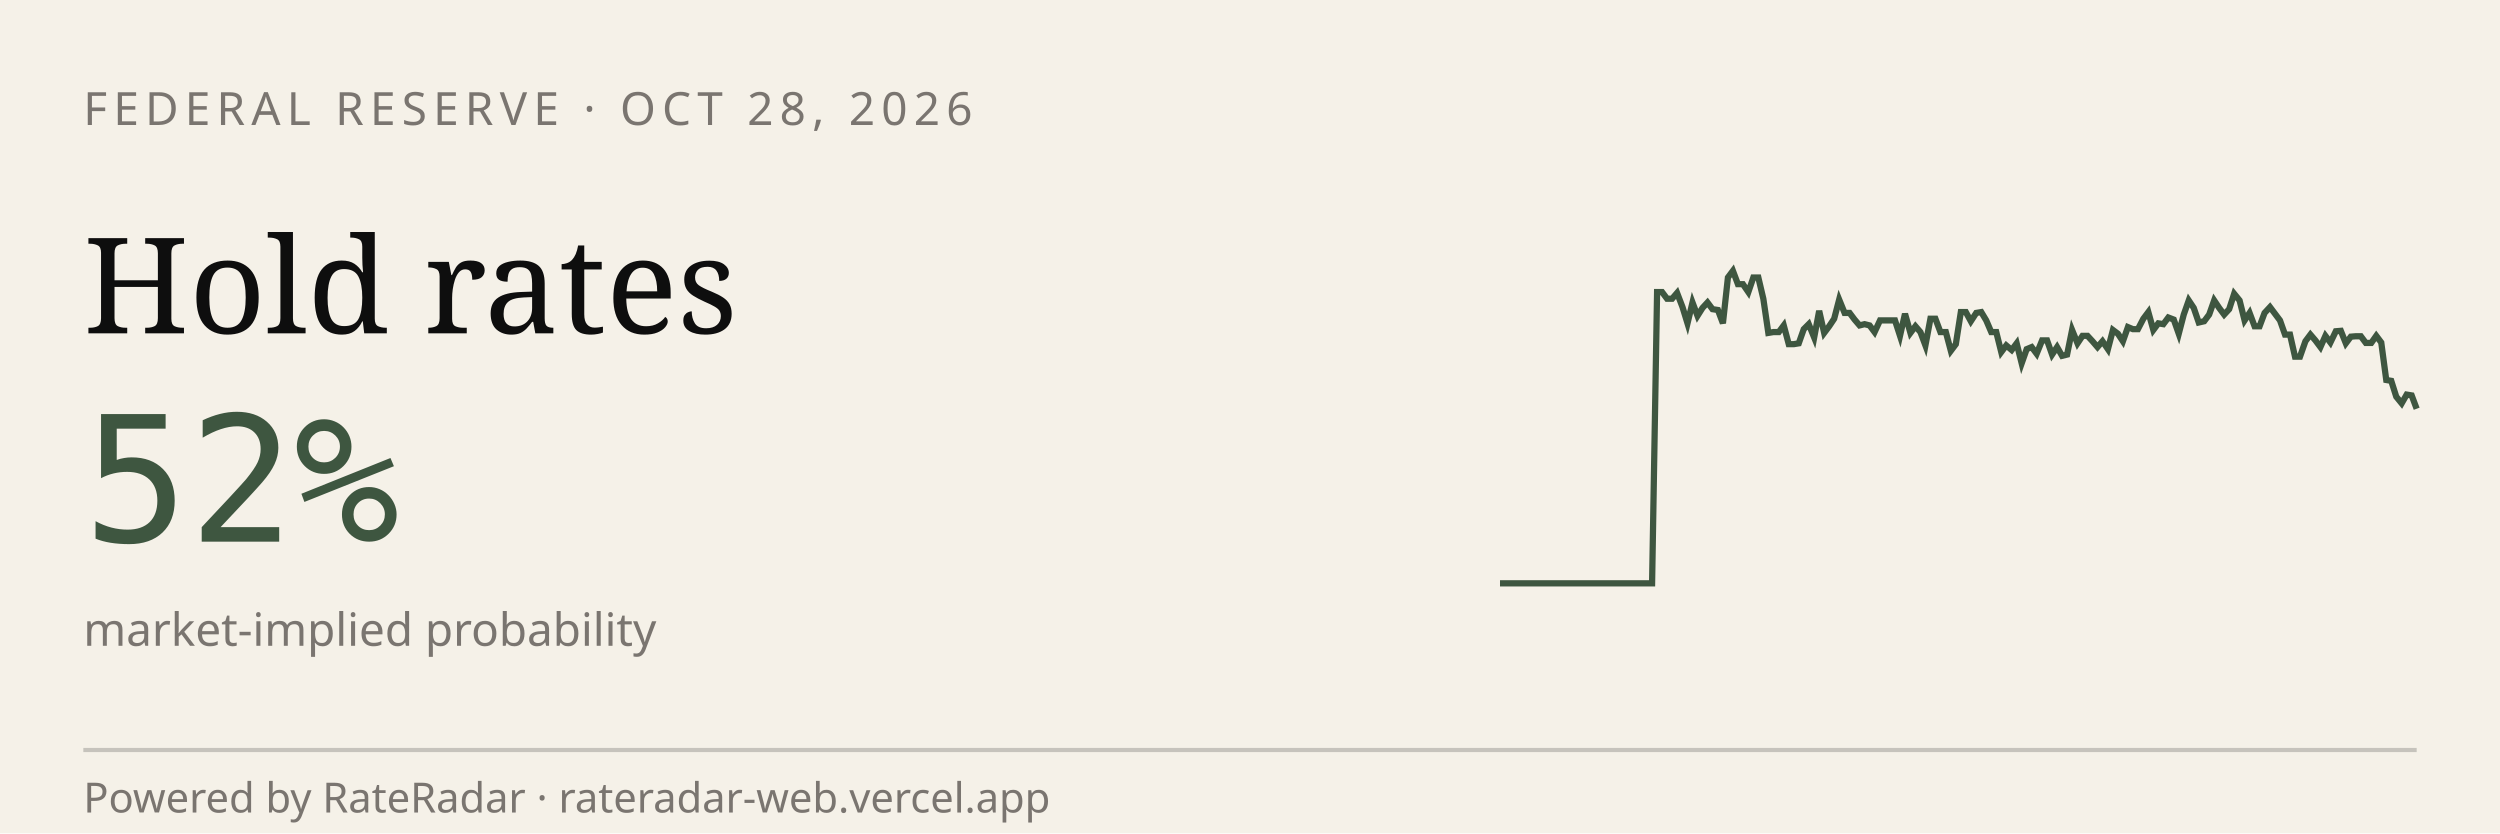
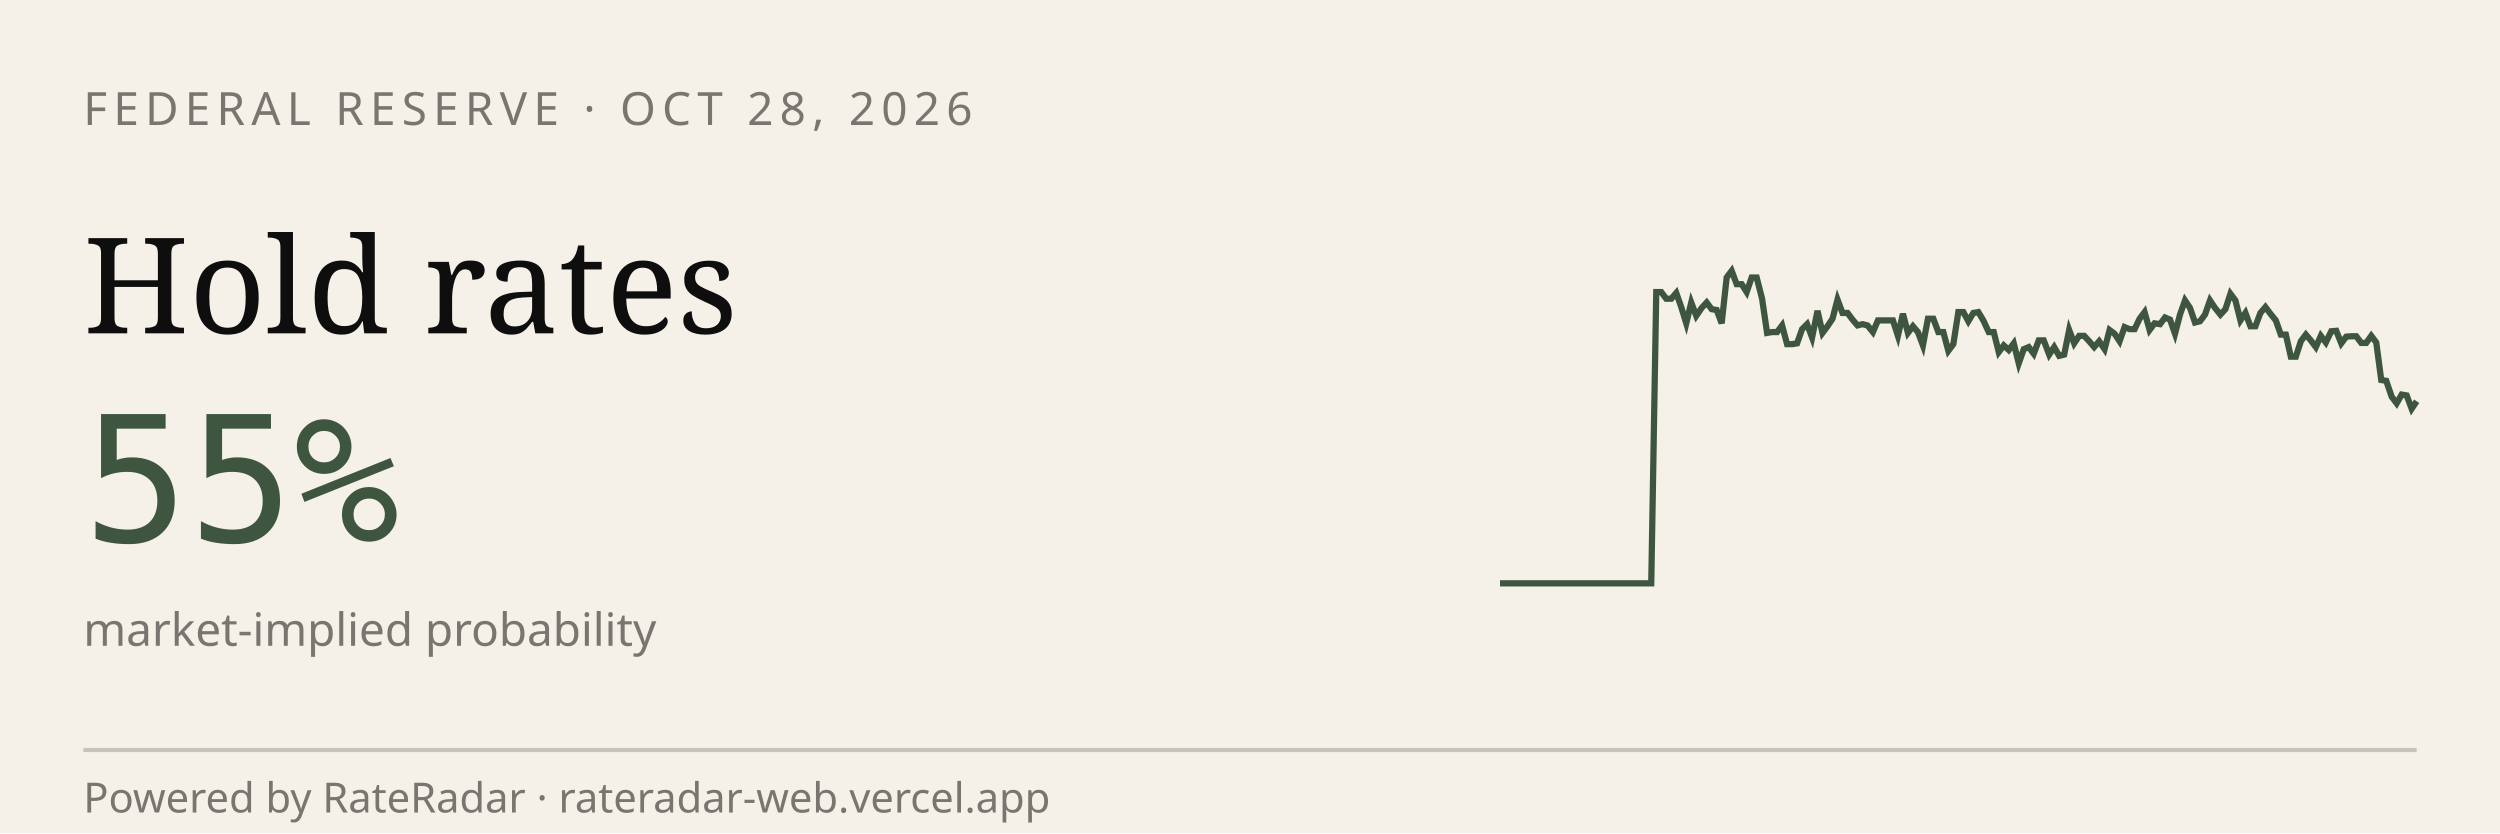
<svg xmlns="http://www.w3.org/2000/svg" viewBox="0 0 600 200" width="600" height="200" role="img" aria-label="RateRadar live odds for FED 2026-10-28">
  <rect width="600" height="200" fill="#F5F1E8" />
  <text x="20" y="30" font-family="sans-serif" font-size="11" letter-spacing="1.5" fill="#7A7570">FEDERAL RESERVE · OCT 28, 2026</text>
  <text x="20" y="80" font-family="Georgia, serif" font-size="32" fill="#0E0E0E">Hold rates</text>
-   <text x="20" y="130" font-family="monospace" font-size="42" fill="#3E5640">52%</text>
+   <text x="20" y="130" font-family="monospace" font-size="42" fill="#3E5640">55%</text>
  <text x="20" y="155" font-family="sans-serif" font-size="11" fill="#7A7570">market-implied probability</text>
-   <path d="M 360.0,140.0 L 361.2,140.0 L 362.4,140.0 L 363.6,140.0 L 364.9,140.0 L 366.1,140.0 L 367.3,140.0 L 368.5,140.0 L 369.7,140.0 L 370.9,140.0 L 372.2,140.0 L 373.4,140.0 L 374.6,140.0 L 375.8,140.0 L 377.0,140.0 L 378.2,140.0 L 379.4,140.0 L 380.7,140.0 L 381.9,140.0 L 383.1,140.0 L 384.3,140.0 L 385.5,140.0 L 386.7,140.0 L 388.0,140.0 L 389.2,140.0 L 390.4,140.0 L 391.6,140.0 L 392.8,140.0 L 394.0,140.0 L 395.2,140.0 L 396.5,140.0 L 397.7,70.1 L 398.9,70.1 L 400.1,71.7 L 401.3,71.7 L 402.5,70.3 L 403.8,73.7 L 405.0,77.6 L 406.2,72.6 L 407.4,75.8 L 408.6,73.9 L 409.8,72.6 L 411.0,74.2 L 412.3,74.4 L 413.5,77.6 L 414.7,66.6 L 415.9,65.0 L 417.1,68.2 L 418.3,68.2 L 419.6,70.1 L 420.8,66.6 L 422.0,66.6 L 423.2,71.7 L 424.4,79.9 L 425.6,79.7 L 426.9,79.7 L 428.1,78.1 L 429.3,82.6 L 430.5,82.6 L 431.7,82.4 L 432.9,79.0 L 434.1,77.8 L 435.4,81.0 L 436.6,74.6 L 437.8,79.9 L 439.0,78.3 L 440.2,76.5 L 441.4,71.9 L 442.7,75.1 L 443.9,75.1 L 445.1,76.7 L 446.3,78.1 L 447.5,77.8 L 448.7,78.1 L 449.9,79.7 L 451.2,76.9 L 452.4,76.9 L 453.6,76.9 L 454.8,76.9 L 456.0,80.6 L 457.2,75.3 L 458.5,79.9 L 459.7,78.3 L 460.9,79.7 L 462.1,82.9 L 463.3,76.5 L 464.5,76.5 L 465.7,79.7 L 467.0,79.7 L 468.2,84.2 L 469.4,82.6 L 470.6,74.9 L 471.8,74.9 L 473.0,77.1 L 474.3,75.1 L 475.5,74.9 L 476.7,76.9 L 477.9,79.7 L 479.1,79.7 L 480.3,84.5 L 481.5,82.9 L 482.8,84.0 L 484.0,82.4 L 485.2,87.2 L 486.4,83.8 L 487.6,83.3 L 488.8,84.9 L 490.1,81.7 L 491.3,81.7 L 492.5,85.1 L 493.7,83.3 L 494.9,85.4 L 496.1,85.1 L 497.3,79.2 L 498.6,82.4 L 499.8,80.6 L 501.0,80.6 L 502.2,81.9 L 503.4,83.3 L 504.6,81.9 L 505.9,83.8 L 507.1,79.2 L 508.3,80.1 L 509.5,81.9 L 510.7,78.5 L 511.9,79.0 L 513.1,79.0 L 514.4,76.5 L 515.6,74.9 L 516.8,79.2 L 518.0,77.6 L 519.2,77.8 L 520.4,76.2 L 521.7,76.7 L 522.9,80.1 L 524.1,75.5 L 525.3,72.1 L 526.5,73.9 L 527.7,77.4 L 529.0,77.1 L 530.2,75.5 L 531.4,72.1 L 532.6,73.9 L 533.8,75.5 L 535.0,74.2 L 536.2,70.5 L 537.5,72.1 L 538.7,76.9 L 539.9,75.1 L 541.1,78.3 L 542.3,78.3 L 543.5,75.1 L 544.8,73.7 L 546.0,75.3 L 547.2,76.9 L 548.4,80.3 L 549.6,80.3 L 550.8,85.6 L 552.0,85.6 L 553.3,81.9 L 554.5,80.3 L 555.7,81.7 L 556.9,83.3 L 558.1,80.6 L 559.3,82.2 L 560.6,79.5 L 561.8,79.4 L 563.0,82.4 L 564.2,80.8 L 565.4,80.7 L 566.6,80.7 L 567.8,82.3 L 569.1,82.3 L 570.3,80.6 L 571.5,82.2 L 572.7,91.2 L 573.9,91.4 L 575.1,95.2 L 576.4,96.8 L 577.6,94.7 L 578.8,94.9 L 580.0,98.1" stroke="#3E5640" stroke-width="1.5" fill="none" />
+   <path d="M 360.0,140.0 L 361.2,140.0 L 362.4,140.0 L 363.6,140.0 L 364.8,140.0 L 366.0,140.0 L 367.3,140.0 L 368.5,140.0 L 369.7,140.0 L 370.9,140.0 L 372.1,140.0 L 373.3,140.0 L 374.5,140.0 L 375.7,140.0 L 376.9,140.0 L 378.1,140.0 L 379.3,140.0 L 380.5,140.0 L 381.8,140.0 L 383.0,140.0 L 384.2,140.0 L 385.4,140.0 L 386.6,140.0 L 387.8,140.0 L 389.0,140.0 L 390.2,140.0 L 391.4,140.0 L 392.6,140.0 L 393.8,140.0 L 395.1,140.0 L 396.3,140.0 L 397.5,70.1 L 398.7,70.1 L 399.9,71.7 L 401.1,71.7 L 402.3,70.3 L 403.5,73.7 L 404.7,77.6 L 405.9,72.6 L 407.1,75.8 L 408.4,73.9 L 409.6,72.6 L 410.8,74.2 L 412.0,74.4 L 413.2,77.6 L 414.4,66.6 L 415.6,65.0 L 416.8,68.2 L 418.0,68.2 L 419.2,70.1 L 420.4,66.6 L 421.6,66.6 L 422.9,71.7 L 424.1,79.9 L 425.3,79.7 L 426.5,79.7 L 427.7,78.1 L 428.9,82.6 L 430.1,82.6 L 431.3,82.4 L 432.5,79.0 L 433.7,77.8 L 434.9,81.0 L 436.2,74.6 L 437.4,79.9 L 438.6,78.3 L 439.8,76.5 L 441.0,71.9 L 442.2,75.1 L 443.4,75.1 L 444.6,76.7 L 445.8,78.1 L 447.0,77.8 L 448.2,78.1 L 449.5,79.7 L 450.7,76.9 L 451.9,76.9 L 453.1,76.9 L 454.3,76.9 L 455.5,80.6 L 456.7,75.3 L 457.9,79.9 L 459.1,78.3 L 460.3,79.7 L 461.5,82.9 L 462.7,76.5 L 464.0,76.5 L 465.2,79.7 L 466.4,79.7 L 467.6,84.2 L 468.8,82.6 L 470.0,74.9 L 471.2,74.9 L 472.4,77.1 L 473.6,75.1 L 474.8,74.9 L 476.0,76.9 L 477.3,79.7 L 478.5,79.7 L 479.7,84.5 L 480.9,82.9 L 482.1,84.0 L 483.3,82.4 L 484.5,87.2 L 485.7,83.8 L 486.9,83.3 L 488.1,84.9 L 489.3,81.7 L 490.5,81.7 L 491.8,85.1 L 493.0,83.3 L 494.2,85.4 L 495.4,85.1 L 496.6,79.2 L 497.8,82.4 L 499.0,80.6 L 500.2,80.6 L 501.4,81.9 L 502.6,83.3 L 503.8,81.9 L 505.1,83.8 L 506.3,79.2 L 507.5,80.1 L 508.7,81.9 L 509.9,78.5 L 511.1,79.0 L 512.3,79.0 L 513.5,76.5 L 514.7,74.9 L 515.9,79.2 L 517.1,77.6 L 518.4,77.8 L 519.6,76.2 L 520.8,76.7 L 522.0,80.1 L 523.2,75.5 L 524.4,72.1 L 525.6,73.9 L 526.8,77.4 L 528.0,77.1 L 529.2,75.5 L 530.4,72.1 L 531.6,73.9 L 532.9,75.5 L 534.1,74.2 L 535.3,70.5 L 536.5,72.1 L 537.7,76.9 L 538.9,75.1 L 540.1,78.3 L 541.3,78.3 L 542.5,75.1 L 543.7,73.7 L 544.9,75.3 L 546.2,76.9 L 547.4,80.3 L 548.6,80.3 L 549.8,85.6 L 551.0,85.6 L 552.2,81.9 L 553.4,80.3 L 554.6,81.7 L 555.8,83.3 L 557.0,80.6 L 558.2,82.2 L 559.5,79.5 L 560.7,79.4 L 561.9,82.4 L 563.1,80.8 L 564.3,80.7 L 565.5,80.7 L 566.7,82.3 L 567.9,82.3 L 569.1,80.6 L 570.3,82.2 L 571.5,91.2 L 572.7,91.4 L 574.0,95.2 L 575.2,96.8 L 576.4,94.7 L 577.6,94.9 L 578.8,98.1 L 580.0,96.3" stroke="#3E5640" stroke-width="1.5" fill="none" />
  <line x1="20" y1="180" x2="580" y2="180" stroke="#0E0E0E33" />
  <text x="20" y="195" font-family="sans-serif" font-size="10" fill="#7A7570">Powered by RateRadar · rateradar-web.vercel.app</text>
</svg>
